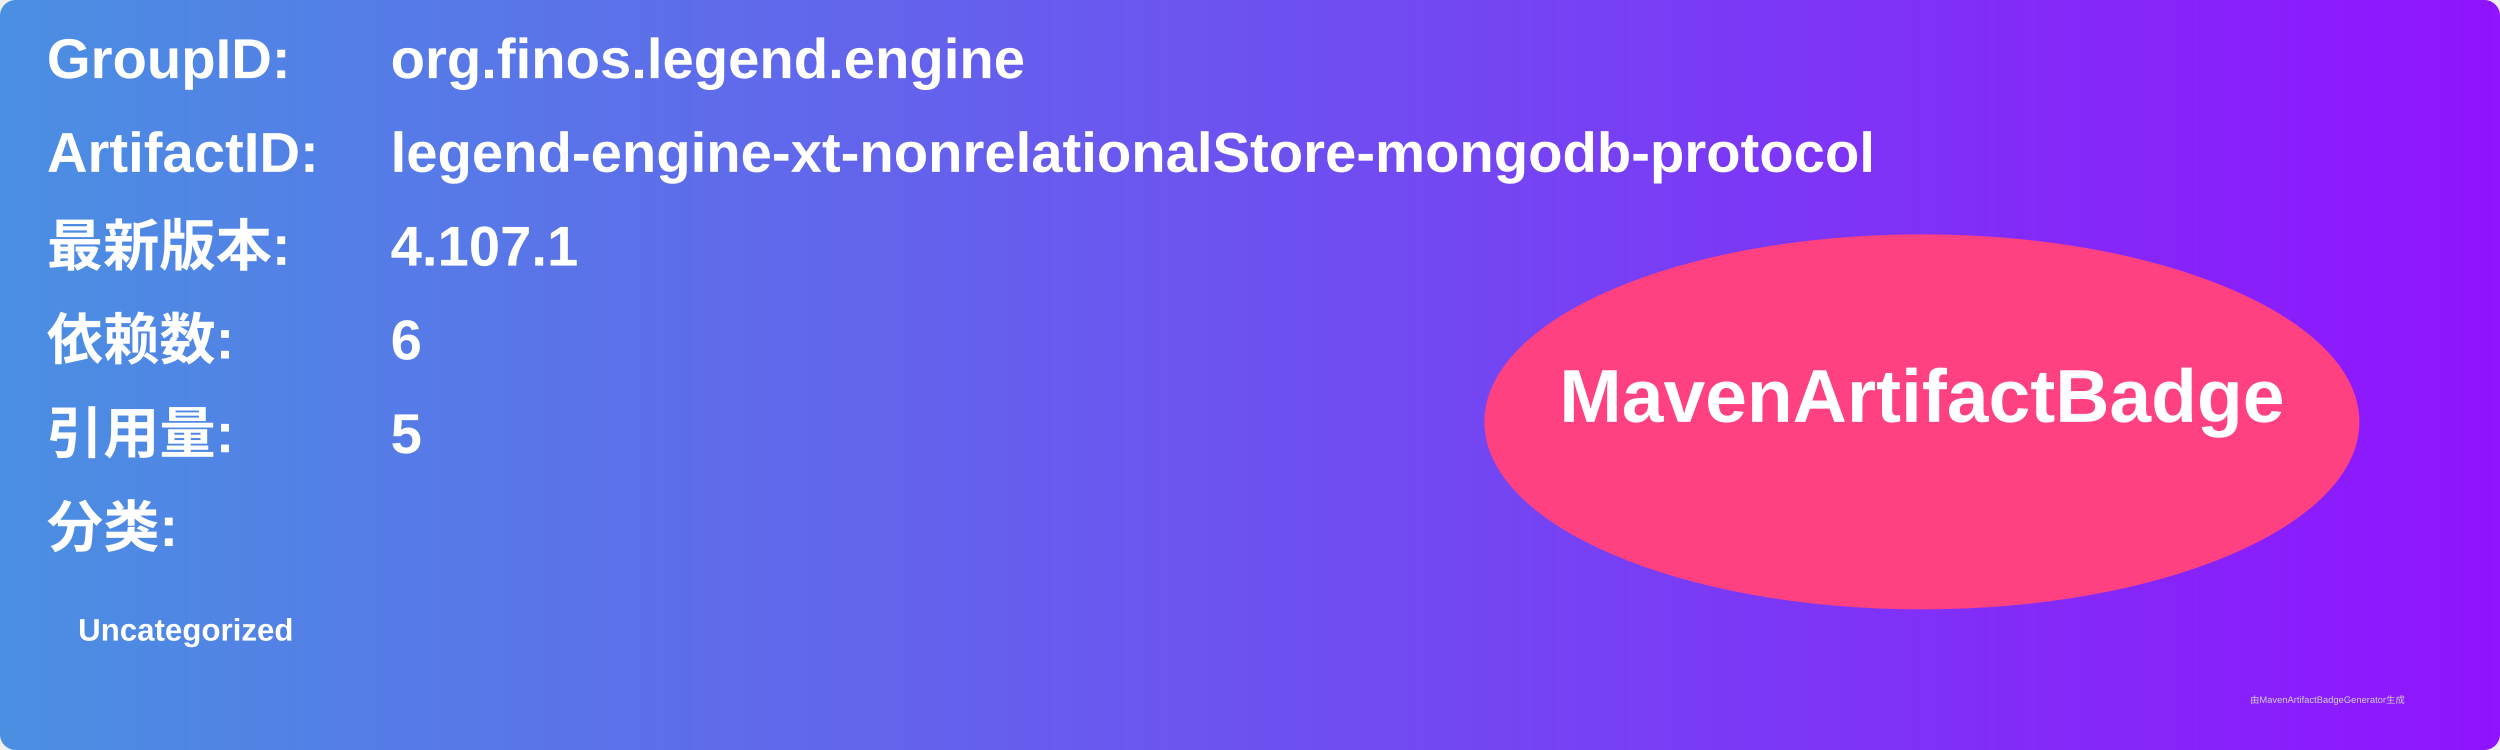
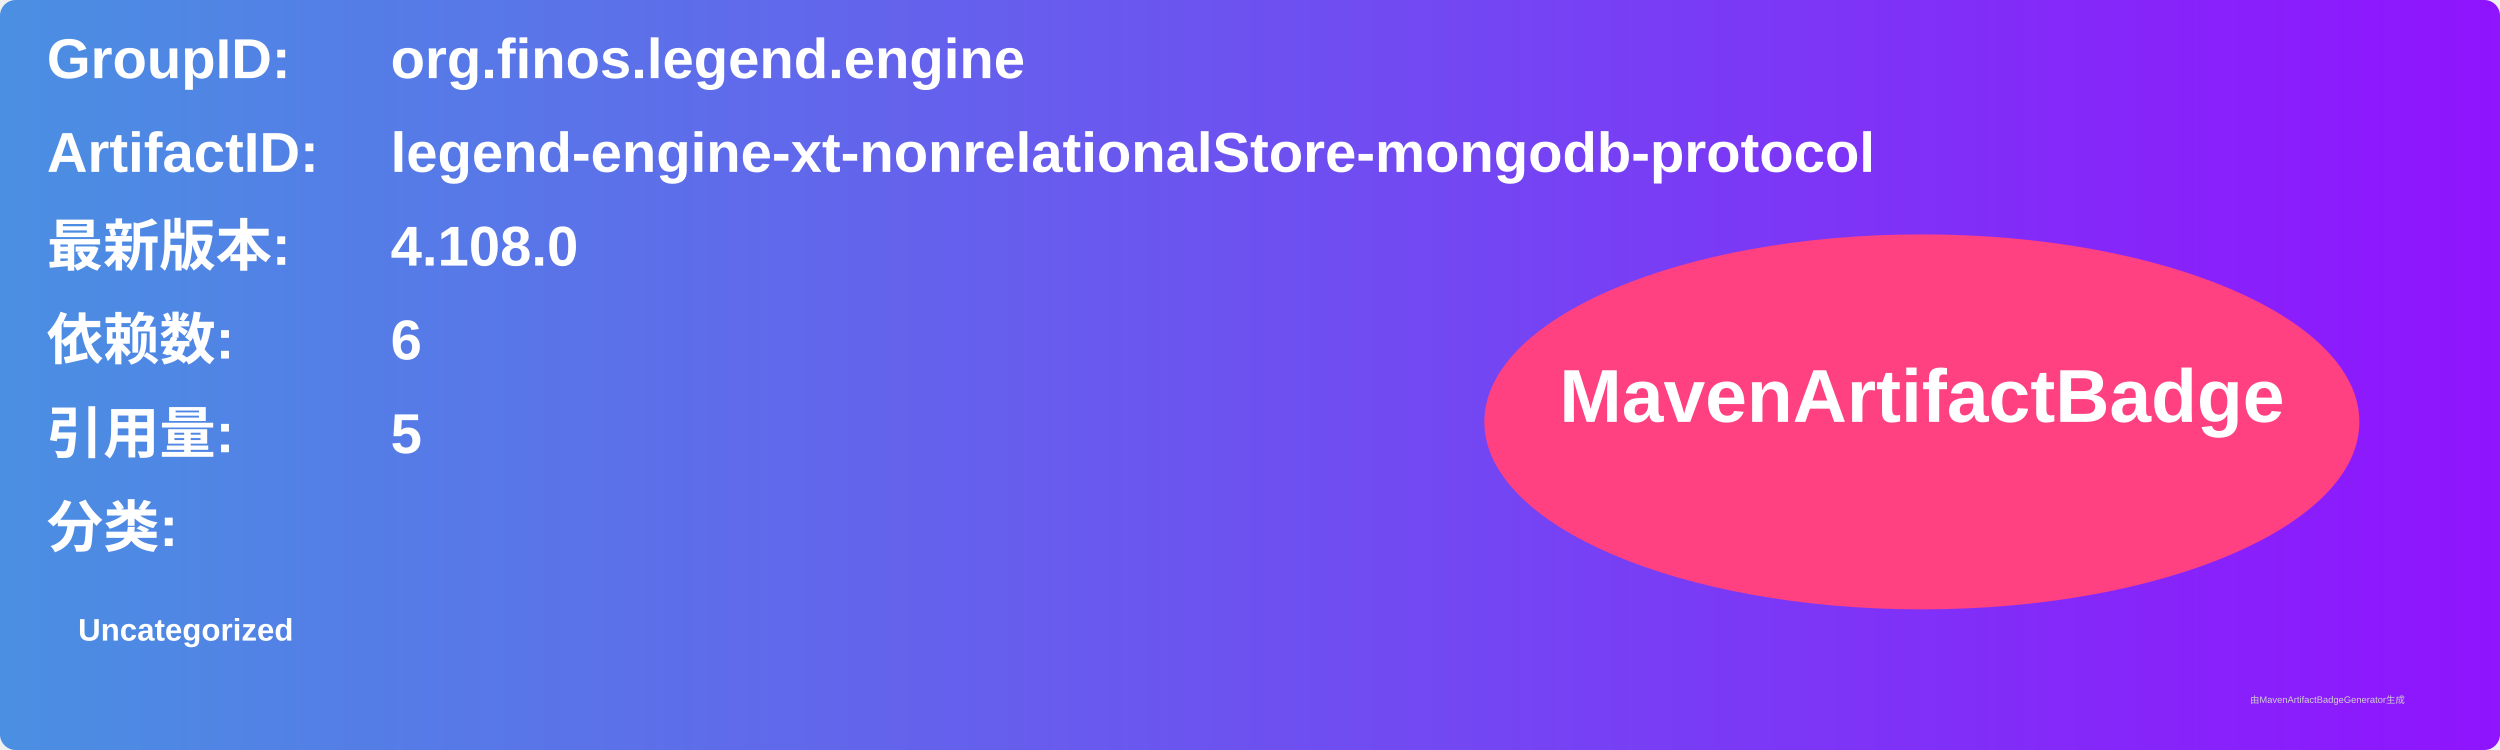
<svg xmlns="http://www.w3.org/2000/svg" width="800" height="240" viewBox="0 0 800 240">
  <linearGradient id="grad" x1="0%" y1="0%" x2="100%" y2="0%">
    <stop offset="0%" stop-color="#4a90e2" />
    <stop offset="100%" stop-color="#9013fe" />
  </linearGradient>
  <rect width="100%" height="100%" rx="5" ry="5" fill="url(#grad)" />
  <g transform="translate(15, 15)">
    <text x="0" y="10" font-family="Arial" font-size="18" fill="white" font-weight="bold" width="260">GroupID:</text>
    <text x="110" y="10" font-family="Arial" font-size="18" fill="white" font-weight="bold" width="460">org.finos.legend.engine</text>
    <text x="0" y="40" font-family="Arial" font-size="18" fill="white" font-weight="bold" width="260">ArtifactID:</text>
    <text x="110" y="40" font-family="Arial" font-size="18" fill="white" font-weight="bold" width="460">legend-engine-xt-nonrelationalStore-mongodb-protocol</text>
    <text x="0" y="70" font-family="Arial" font-size="18" fill="white" font-weight="bold">最新版本:</text>
    <text x="110" y="70" font-family="Arial" font-size="18" fill="white" font-weight="bold">
-       <tspan font-weight="bold">4.107.1</tspan>
+       <tspan font-weight="bold">4.108.0</tspan>
    </text>
    <text x="0" y="100" font-family="Arial" font-size="18" fill="white" font-weight="bold">依赖数: </text>
    <text x="110" y="100" font-family="Arial" font-size="18" fill="white">
      <tspan font-weight="bold">6</tspan>
    </text>
    <text x="0" y="130" font-family="Arial" font-size="18" fill="white" font-weight="bold">引用量: </text>
    <text x="110" y="130" font-family="Arial" font-size="18" fill="white">
      <tspan font-weight="bold">5</tspan>
    </text>
    <text x="0" y="160" font-family="Arial" font-size="18" fill="white" font-weight="bold">分类:</text>
    <text x="10" y="190" font-family="Arial" font-size="10" fill="white">
      <tspan font-weight="bold">Uncategorized</tspan>
    </text>
    <ellipse cx="600" cy="120" rx="140" ry="60" fill="#ff4081" />
    <text x="600" y="120" text-anchor="middle" font-family="Arial" font-size="24" fill="white" font-weight="bold">MavenArtifactBadge</text>
  </g>
  <text x="720" y="225" font-family="Arial" font-size="3" fill="#d0d0d0">由MavenArtifactBadgeGenerator生成</text>
</svg>
